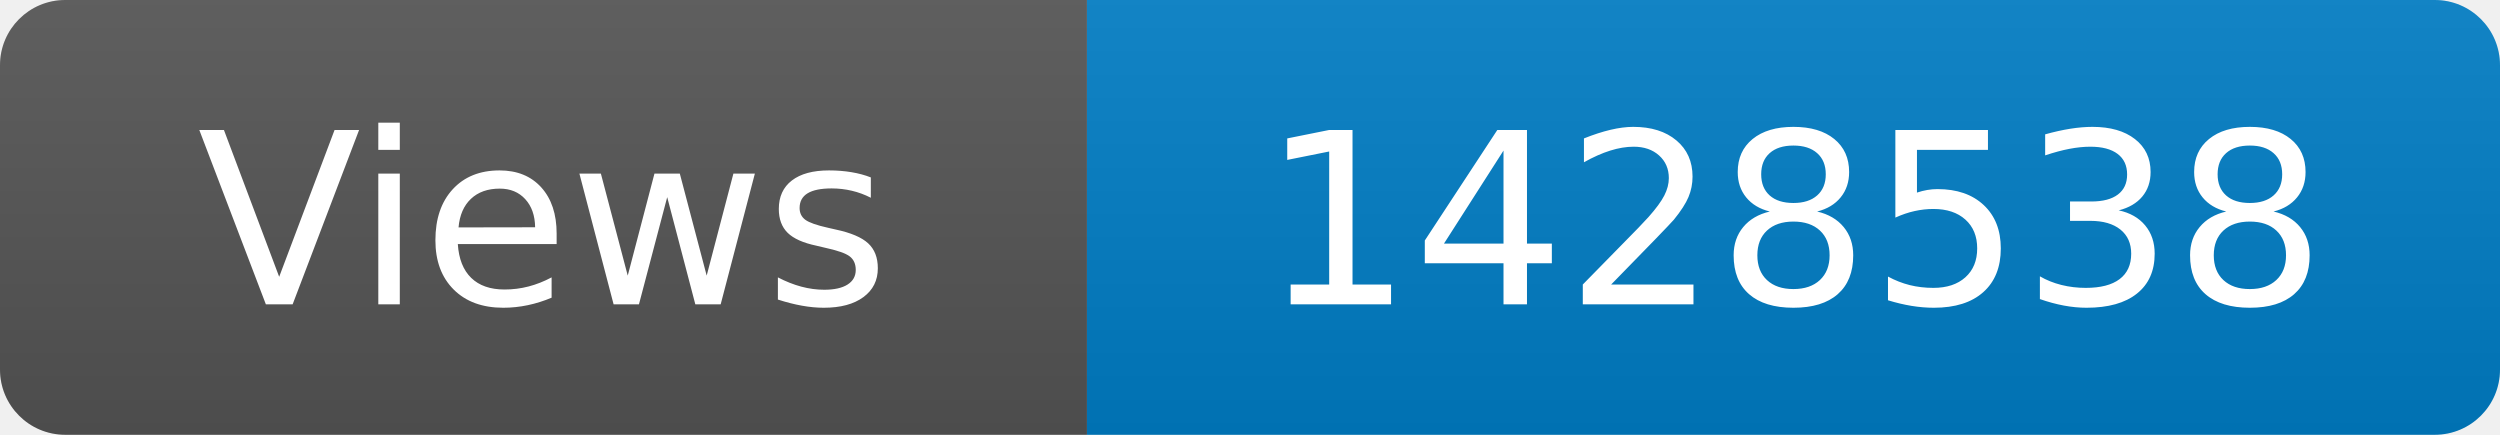
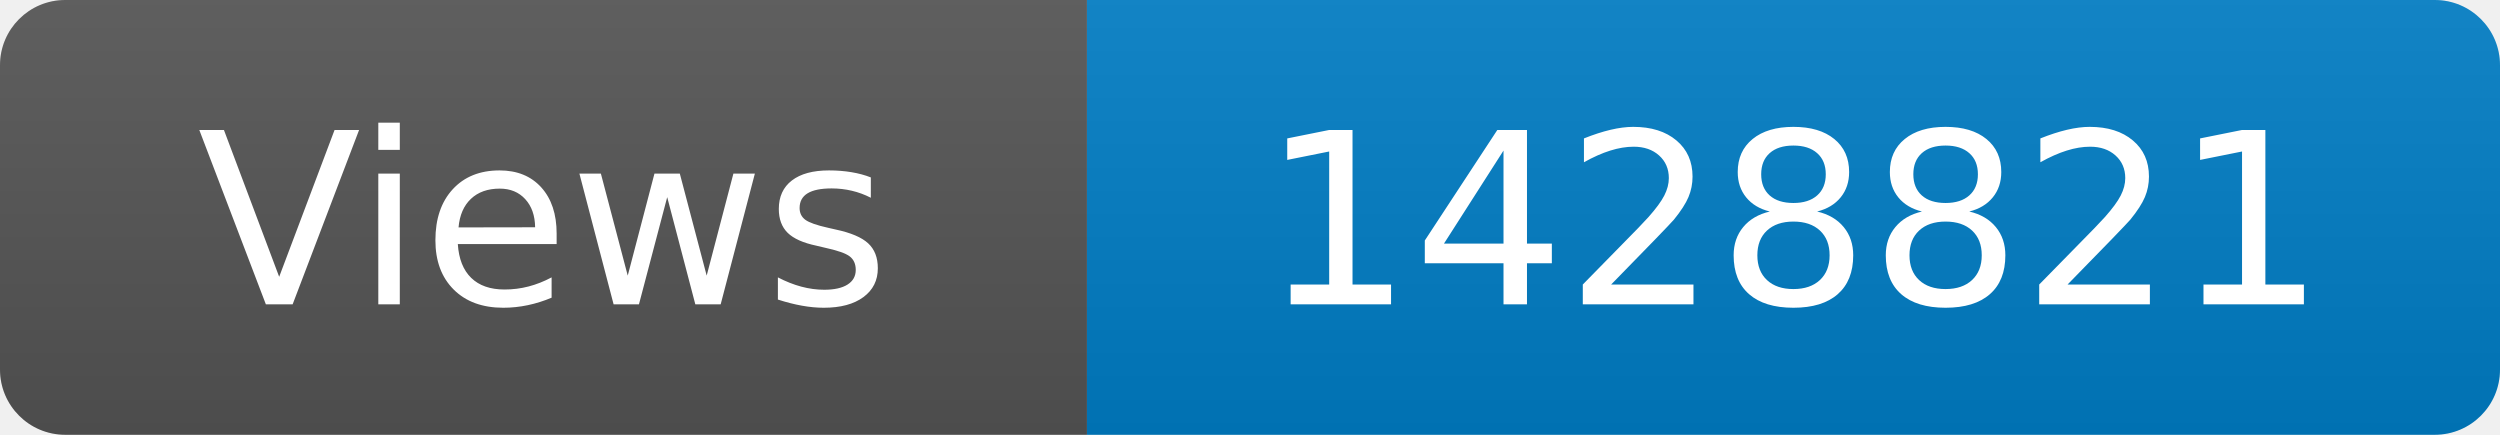
<svg xmlns="http://www.w3.org/2000/svg" width="115" height="20" role="img" aria-label="Maintained?: yes">
  <linearGradient id="s" x2="0" y2="100%">
    <stop offset="0" stop-color="#bbb" stop-opacity=".1" />
    <stop offset="1" stop-opacity=".1" />
  </linearGradient>
  <clipPath id="r">
    <rect width="115" height="20" rx="3" fill="#fff" />
  </clipPath>
  <g clip-path="url(#r)">
    <rect width="50" height="20" fill="#555" />
    <rect x="50" width="160" height="20" fill="#007ec6" />
    <rect width="115" height="20" fill="url(#s)" />
  </g>
  <g fill="#fff" text-anchor="middle" font-family="Verdana,Geneva,DejaVu Sans,sans-serif" font-size="110">
    <text x="250" y="140" transform="scale(.1)" fill="#fff">Views</text>
-     <text x="825" y="140" transform="scale(.1)" fill="#fff">1428538</text>
+     <text x="825" y="140" transform="scale(.1)" fill="#fff">1428821</text>
  </g>
</svg>
